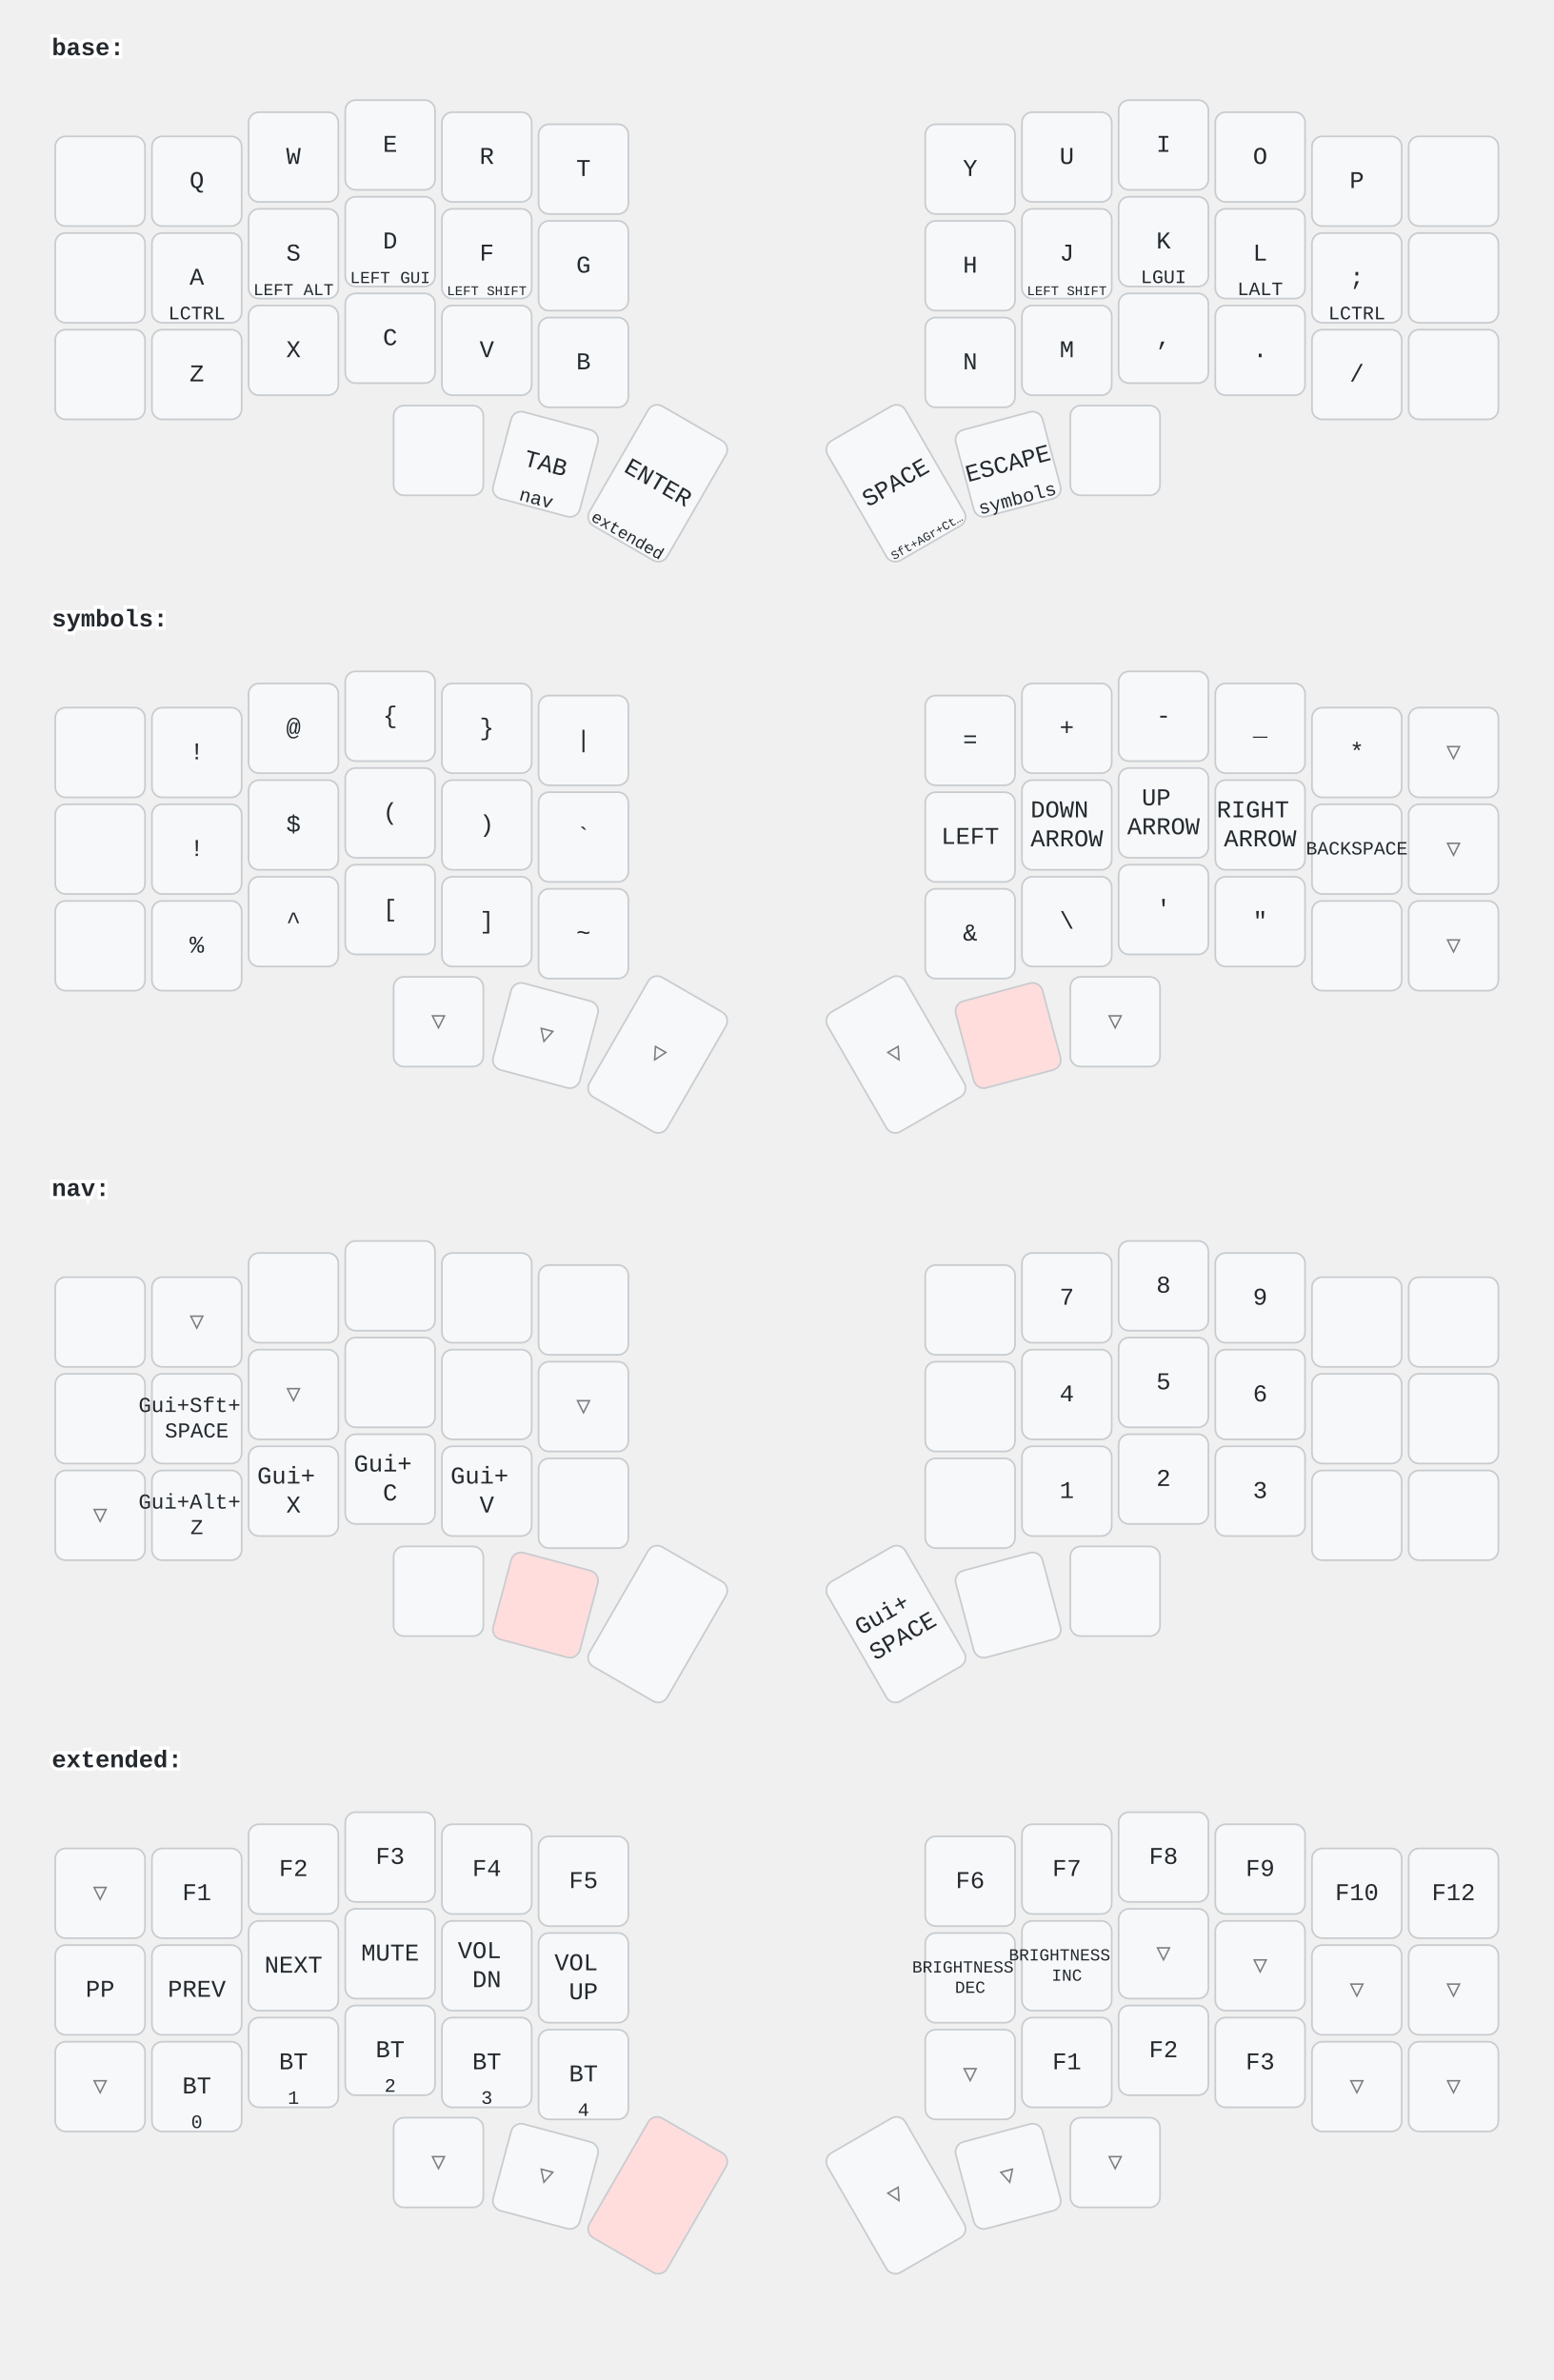
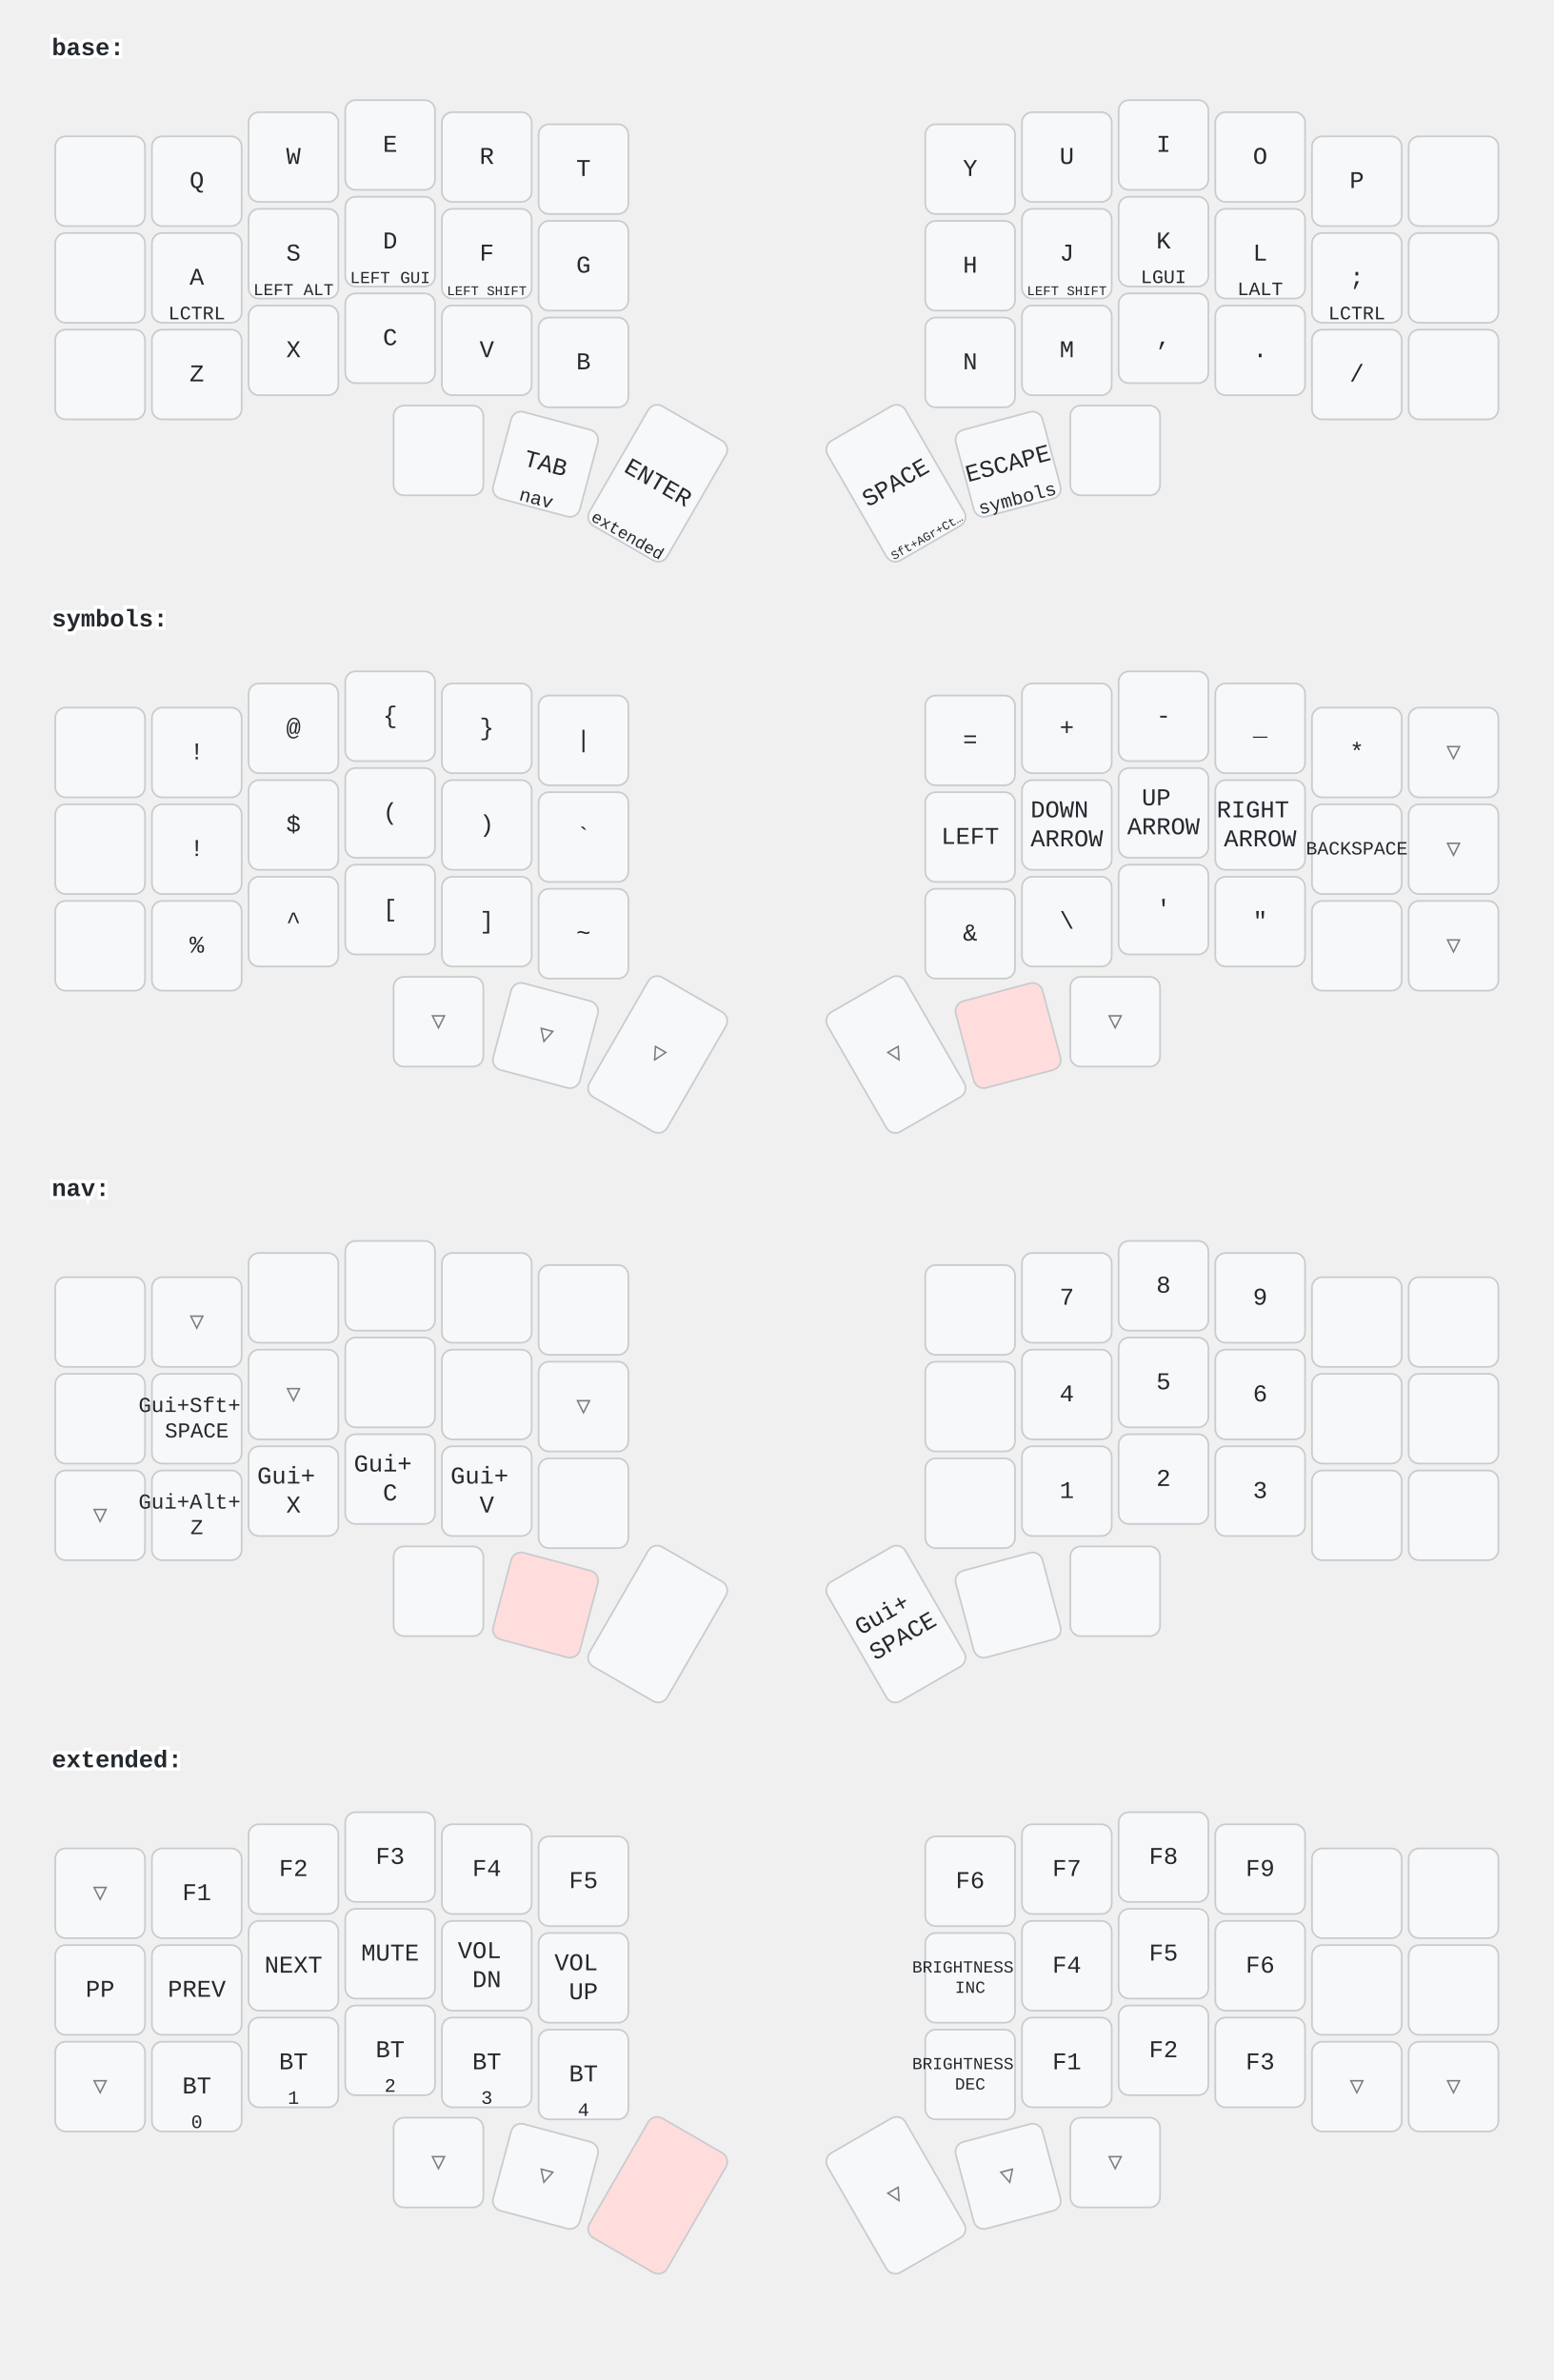
<svg xmlns="http://www.w3.org/2000/svg" width="900" height="1379" viewBox="0 0 900 1379" class="keymap">
  <style>/* inherit to force styles through use tags */
svg path {
    fill: inherit;
}

/* font and background color specifications */
svg.keymap {
    font-family: SFMono-Regular,Consolas,Liberation Mono,Menlo,monospace;
    font-size: 14px;
    font-kerning: normal;
    text-rendering: optimizeLegibility;
    fill: #24292e;
}

/* default key styling */
rect.key {
    fill: #f6f8fa;
}

rect.key, rect.combo {
    stroke: #c9cccf;
    stroke-width: 1;
}

/* default key side styling, only used is draw_key_sides is set */
rect.side {
    filter: brightness(90%);
}

/* color accent for combo boxes */
rect.combo, rect.combo-separate {
    fill: #cdf;
}

/* color accent for held keys */
rect.held, rect.combo.held {
    fill: #fdd;
}

/* color accent for ghost (optional) keys */
rect.ghost, rect.combo.ghost {
    stroke-dasharray: 4, 4;
    stroke-width: 2;
}

text {
    text-anchor: middle;
    dominant-baseline: middle;
}

/* styling for layer labels */
text.label {
    font-weight: bold;
    text-anchor: start;
    stroke: white;
    stroke-width: 4;
    paint-order: stroke;
}

/* styling for optional footer */
text.footer {
    text-anchor: end;
    dominant-baseline: auto;
    stroke: white;
    stroke-width: 4;
    paint-order: stroke;
}

/* styling for combo tap, and key hold/shifted label text */
text.combo, text.hold, text.shifted {
    font-size: 11px;
}

text.hold {
    text-anchor: middle;
    dominant-baseline: auto;
}

text.shifted {
    text-anchor: middle;
    dominant-baseline: hanging;
}

/* styling for hold/shifted label text in combo box */
text.combo.hold, text.combo.shifted {
    font-size: 8px;
}

/* lighter symbol for transparent keys */
text.trans {
    fill: #7b7e81;
}

/* styling for combo dendrons */
path.combo {
    stroke-width: 1;
    stroke: gray;
    fill: none;
}

/* Start Tabler Icons Cleanup */
/* cannot use height/width with glyphs */
.icon-tabler &gt; path {
    fill: inherit;
    stroke: inherit;
    stroke-width: 2;
}
/* hide tabler's default box */
.icon-tabler &gt; path[stroke="none"][fill="none"] {
    visibility: hidden;
}
/* End Tabler Icons Cleanup */
</style>
  <g transform="translate(30, 0)" class="layer-base">
    <text x="0" y="28" class="label">base:</text>
    <g transform="translate(0, 56)">
      <g transform="translate(28, 49)" class="key keypos-0">
        <rect rx="6" ry="6" x="-26" y="-26" width="52" height="52" class="key" />
      </g>
      <g transform="translate(84, 49)" class="key keypos-1">
        <rect rx="6" ry="6" x="-26" y="-26" width="52" height="52" class="key" />
        <text x="0" y="0" class="key tap">Q</text>
      </g>
      <g transform="translate(140, 35)" class="key keypos-2">
        <rect rx="6" ry="6" x="-26" y="-26" width="52" height="52" class="key" />
        <text x="0" y="0" class="key tap">W</text>
      </g>
      <g transform="translate(196, 28)" class="key keypos-3">
        <rect rx="6" ry="6" x="-26" y="-26" width="52" height="52" class="key" />
        <text x="0" y="0" class="key tap">E</text>
      </g>
      <g transform="translate(252, 35)" class="key keypos-4">
        <rect rx="6" ry="6" x="-26" y="-26" width="52" height="52" class="key" />
        <text x="0" y="0" class="key tap">R</text>
      </g>
      <g transform="translate(308, 42)" class="key keypos-5">
        <rect rx="6" ry="6" x="-26" y="-26" width="52" height="52" class="key" />
        <text x="0" y="0" class="key tap">T</text>
      </g>
      <g transform="translate(532, 42)" class="key keypos-6">
        <rect rx="6" ry="6" x="-26" y="-26" width="52" height="52" class="key" />
        <text x="0" y="0" class="key tap">Y</text>
      </g>
      <g transform="translate(588, 35)" class="key keypos-7">
        <rect rx="6" ry="6" x="-26" y="-26" width="52" height="52" class="key" />
        <text x="0" y="0" class="key tap">U</text>
      </g>
      <g transform="translate(644, 28)" class="key keypos-8">
        <rect rx="6" ry="6" x="-26" y="-26" width="52" height="52" class="key" />
        <text x="0" y="0" class="key tap">I</text>
      </g>
      <g transform="translate(700, 35)" class="key keypos-9">
        <rect rx="6" ry="6" x="-26" y="-26" width="52" height="52" class="key" />
        <text x="0" y="0" class="key tap">O</text>
      </g>
      <g transform="translate(756, 49)" class="key keypos-10">
        <rect rx="6" ry="6" x="-26" y="-26" width="52" height="52" class="key" />
        <text x="0" y="0" class="key tap">P</text>
      </g>
      <g transform="translate(812, 49)" class="key keypos-11">
        <rect rx="6" ry="6" x="-26" y="-26" width="52" height="52" class="key" />
      </g>
      <g transform="translate(28, 105)" class="key keypos-12">
        <rect rx="6" ry="6" x="-26" y="-26" width="52" height="52" class="key" />
      </g>
      <g transform="translate(84, 105)" class="key keypos-13">
        <rect rx="6" ry="6" x="-26" y="-26" width="52" height="52" class="key" />
        <text x="0" y="0" class="key tap">A</text>
        <text x="0" y="24" class="key hold">LCTRL</text>
      </g>
      <g transform="translate(140, 91)" class="key keypos-14">
        <rect rx="6" ry="6" x="-26" y="-26" width="52" height="52" class="key" />
        <text x="0" y="0" class="key tap">S</text>
        <text x="0" y="24" class="key hold">
          <tspan style="font-size: 88%">LEFT ALT</tspan>
        </text>
      </g>
      <g transform="translate(196, 84)" class="key keypos-15">
        <rect rx="6" ry="6" x="-26" y="-26" width="52" height="52" class="key" />
        <text x="0" y="0" class="key tap">D</text>
        <text x="0" y="24" class="key hold">
          <tspan style="font-size: 88%">LEFT GUI</tspan>
        </text>
      </g>
      <g transform="translate(252, 91)" class="key keypos-16">
        <rect rx="6" ry="6" x="-26" y="-26" width="52" height="52" class="key" />
        <text x="0" y="0" class="key tap">F</text>
        <text x="0" y="24" class="key hold">
          <tspan style="font-size: 70%">LEFT SHIFT</tspan>
        </text>
      </g>
      <g transform="translate(308, 98)" class="key keypos-17">
        <rect rx="6" ry="6" x="-26" y="-26" width="52" height="52" class="key" />
        <text x="0" y="0" class="key tap">G</text>
      </g>
      <g transform="translate(532, 98)" class="key keypos-18">
        <rect rx="6" ry="6" x="-26" y="-26" width="52" height="52" class="key" />
        <text x="0" y="0" class="key tap">H</text>
      </g>
      <g transform="translate(588, 91)" class="key keypos-19">
        <rect rx="6" ry="6" x="-26" y="-26" width="52" height="52" class="key" />
        <text x="0" y="0" class="key tap">J</text>
        <text x="0" y="24" class="key hold">
          <tspan style="font-size: 70%">LEFT SHIFT</tspan>
        </text>
      </g>
      <g transform="translate(644, 84)" class="key keypos-20">
        <rect rx="6" ry="6" x="-26" y="-26" width="52" height="52" class="key" />
        <text x="0" y="0" class="key tap">K</text>
        <text x="0" y="24" class="key hold">LGUI</text>
      </g>
      <g transform="translate(700, 91)" class="key keypos-21">
        <rect rx="6" ry="6" x="-26" y="-26" width="52" height="52" class="key" />
        <text x="0" y="0" class="key tap">L</text>
        <text x="0" y="24" class="key hold">LALT</text>
      </g>
      <g transform="translate(756, 105)" class="key keypos-22">
        <rect rx="6" ry="6" x="-26" y="-26" width="52" height="52" class="key" />
        <text x="0" y="0" class="key tap">;</text>
        <text x="0" y="24" class="key hold">LCTRL</text>
      </g>
      <g transform="translate(812, 105)" class="key keypos-23">
        <rect rx="6" ry="6" x="-26" y="-26" width="52" height="52" class="key" />
      </g>
      <g transform="translate(28, 161)" class="key keypos-24">
        <rect rx="6" ry="6" x="-26" y="-26" width="52" height="52" class="key" />
      </g>
      <g transform="translate(84, 161)" class="key keypos-25">
        <rect rx="6" ry="6" x="-26" y="-26" width="52" height="52" class="key" />
        <text x="0" y="0" class="key tap">Z</text>
      </g>
      <g transform="translate(140, 147)" class="key keypos-26">
        <rect rx="6" ry="6" x="-26" y="-26" width="52" height="52" class="key" />
        <text x="0" y="0" class="key tap">X</text>
      </g>
      <g transform="translate(196, 140)" class="key keypos-27">
        <rect rx="6" ry="6" x="-26" y="-26" width="52" height="52" class="key" />
        <text x="0" y="0" class="key tap">C</text>
      </g>
      <g transform="translate(252, 147)" class="key keypos-28">
        <rect rx="6" ry="6" x="-26" y="-26" width="52" height="52" class="key" />
        <text x="0" y="0" class="key tap">V</text>
      </g>
      <g transform="translate(308, 154)" class="key keypos-29">
        <rect rx="6" ry="6" x="-26" y="-26" width="52" height="52" class="key" />
        <text x="0" y="0" class="key tap">B</text>
      </g>
      <g transform="translate(532, 154)" class="key keypos-30">
        <rect rx="6" ry="6" x="-26" y="-26" width="52" height="52" class="key" />
        <text x="0" y="0" class="key tap">N</text>
      </g>
      <g transform="translate(588, 147)" class="key keypos-31">
        <rect rx="6" ry="6" x="-26" y="-26" width="52" height="52" class="key" />
        <text x="0" y="0" class="key tap">M</text>
      </g>
      <g transform="translate(644, 140)" class="key keypos-32">
        <rect rx="6" ry="6" x="-26" y="-26" width="52" height="52" class="key" />
        <text x="0" y="0" class="key tap">,</text>
      </g>
      <g transform="translate(700, 147)" class="key keypos-33">
        <rect rx="6" ry="6" x="-26" y="-26" width="52" height="52" class="key" />
        <text x="0" y="0" class="key tap">.</text>
      </g>
      <g transform="translate(756, 161)" class="key keypos-34">
        <rect rx="6" ry="6" x="-26" y="-26" width="52" height="52" class="key" />
        <text x="0" y="0" class="key tap">/</text>
      </g>
      <g transform="translate(812, 161)" class="key keypos-35">
        <rect rx="6" ry="6" x="-26" y="-26" width="52" height="52" class="key" />
      </g>
      <g transform="translate(224, 205)" class="key keypos-36">
        <rect rx="6" ry="6" x="-26" y="-26" width="52" height="52" class="key" />
      </g>
      <g transform="translate(286, 213) rotate(15.0)" class="key keypos-37">
        <rect rx="6" ry="6" x="-26" y="-26" width="52" height="52" class="key" />
        <text x="0" y="0" class="key tap">TAB</text>
        <text x="0" y="24" class="key hold">nav</text>
      </g>
      <g transform="translate(351, 224) rotate(30.0)" class="key keypos-38">
        <rect rx="6" ry="6" x="-26" y="-40" width="52" height="80" class="key" />
        <text x="0" y="0" class="key tap">ENTER</text>
        <text x="0" y="38" class="key hold">
          <tspan style="font-size: 88%">extended</tspan>
        </text>
      </g>
      <g transform="translate(489, 224) rotate(-30.0)" class="key keypos-39">
        <rect rx="6" ry="6" x="-26" y="-40" width="52" height="80" class="key" />
        <text x="0" y="0" class="key tap">SPACE</text>
        <text x="0" y="38" class="key hold">
          <tspan style="font-size: 64%">Sft+AGr+Ct…</tspan>
        </text>
      </g>
      <g transform="translate(554, 213) rotate(-15.0)" class="key keypos-40">
        <rect rx="6" ry="6" x="-26" y="-26" width="52" height="52" class="key" />
        <text x="0" y="0" class="key tap">ESCAPE</text>
        <text x="0" y="24" class="key hold">symbols</text>
      </g>
      <g transform="translate(616, 205)" class="key keypos-41">
        <rect rx="6" ry="6" x="-26" y="-26" width="52" height="52" class="key" />
      </g>
    </g>
  </g>
  <g transform="translate(30, 331)" class="layer-symbols">
    <text x="0" y="28" class="label">symbols:</text>
    <g transform="translate(0, 56)">
      <g transform="translate(28, 49)" class="key keypos-0">
        <rect rx="6" ry="6" x="-26" y="-26" width="52" height="52" class="key" />
      </g>
      <g transform="translate(84, 49)" class="key keypos-1">
        <rect rx="6" ry="6" x="-26" y="-26" width="52" height="52" class="key" />
        <text x="0" y="0" class="key tap">!</text>
      </g>
      <g transform="translate(140, 35)" class="key keypos-2">
        <rect rx="6" ry="6" x="-26" y="-26" width="52" height="52" class="key" />
        <text x="0" y="0" class="key tap">@</text>
      </g>
      <g transform="translate(196, 28)" class="key keypos-3">
        <rect rx="6" ry="6" x="-26" y="-26" width="52" height="52" class="key" />
        <text x="0" y="0" class="key tap">{</text>
      </g>
      <g transform="translate(252, 35)" class="key keypos-4">
        <rect rx="6" ry="6" x="-26" y="-26" width="52" height="52" class="key" />
        <text x="0" y="0" class="key tap">}</text>
      </g>
      <g transform="translate(308, 42)" class="key keypos-5">
        <rect rx="6" ry="6" x="-26" y="-26" width="52" height="52" class="key" />
        <text x="0" y="0" class="key tap">|</text>
      </g>
      <g transform="translate(532, 42)" class="key keypos-6">
        <rect rx="6" ry="6" x="-26" y="-26" width="52" height="52" class="key" />
        <text x="0" y="0" class="key tap">=</text>
      </g>
      <g transform="translate(588, 35)" class="key keypos-7">
        <rect rx="6" ry="6" x="-26" y="-26" width="52" height="52" class="key" />
        <text x="0" y="0" class="key tap">+</text>
      </g>
      <g transform="translate(644, 28)" class="key keypos-8">
        <rect rx="6" ry="6" x="-26" y="-26" width="52" height="52" class="key" />
        <text x="0" y="0" class="key tap">-</text>
      </g>
      <g transform="translate(700, 35)" class="key keypos-9">
        <rect rx="6" ry="6" x="-26" y="-26" width="52" height="52" class="key" />
        <text x="0" y="0" class="key tap">_</text>
      </g>
      <g transform="translate(756, 49)" class="key keypos-10">
        <rect rx="6" ry="6" x="-26" y="-26" width="52" height="52" class="key" />
        <text x="0" y="0" class="key tap">*</text>
      </g>
      <g transform="translate(812, 49)" class="key trans keypos-11">
        <rect rx="6" ry="6" x="-26" y="-26" width="52" height="52" class="key trans" />
        <text x="0" y="0" class="key trans tap">▽</text>
      </g>
      <g transform="translate(28, 105)" class="key keypos-12">
        <rect rx="6" ry="6" x="-26" y="-26" width="52" height="52" class="key" />
      </g>
      <g transform="translate(84, 105)" class="key keypos-13">
        <rect rx="6" ry="6" x="-26" y="-26" width="52" height="52" class="key" />
        <text x="0" y="0" class="key tap">!</text>
      </g>
      <g transform="translate(140, 91)" class="key keypos-14">
        <rect rx="6" ry="6" x="-26" y="-26" width="52" height="52" class="key" />
        <text x="0" y="0" class="key tap">$</text>
      </g>
      <g transform="translate(196, 84)" class="key keypos-15">
        <rect rx="6" ry="6" x="-26" y="-26" width="52" height="52" class="key" />
        <text x="0" y="0" class="key tap">(</text>
      </g>
      <g transform="translate(252, 91)" class="key keypos-16">
        <rect rx="6" ry="6" x="-26" y="-26" width="52" height="52" class="key" />
        <text x="0" y="0" class="key tap">)</text>
      </g>
      <g transform="translate(308, 98)" class="key keypos-17">
        <rect rx="6" ry="6" x="-26" y="-26" width="52" height="52" class="key" />
        <text x="0" y="0" class="key tap">`</text>
      </g>
      <g transform="translate(532, 98)" class="key keypos-18">
        <rect rx="6" ry="6" x="-26" y="-26" width="52" height="52" class="key" />
        <text x="0" y="0" class="key tap">LEFT</text>
      </g>
      <g transform="translate(588, 91)" class="key keypos-19">
        <rect rx="6" ry="6" x="-26" y="-26" width="52" height="52" class="key" />
        <text x="0" y="0" class="key tap">
          <tspan x="0" dy="-0.6em">DOWN</tspan>
          <tspan x="0" dy="1.2em">ARROW</tspan>
        </text>
      </g>
      <g transform="translate(644, 84)" class="key keypos-20">
        <rect rx="6" ry="6" x="-26" y="-26" width="52" height="52" class="key" />
        <text x="0" y="0" class="key tap">
          <tspan x="0" dy="-0.6em">UP</tspan>
          <tspan x="0" dy="1.2em">ARROW</tspan>
        </text>
      </g>
      <g transform="translate(700, 91)" class="key keypos-21">
        <rect rx="6" ry="6" x="-26" y="-26" width="52" height="52" class="key" />
        <text x="0" y="0" class="key tap">
          <tspan x="0" dy="-0.6em">RIGHT</tspan>
          <tspan x="0" dy="1.2em">ARROW</tspan>
        </text>
      </g>
      <g transform="translate(756, 105)" class="key keypos-22">
        <rect rx="6" ry="6" x="-26" y="-26" width="52" height="52" class="key" />
        <text x="0" y="0" class="key tap">
          <tspan style="font-size: 78%">BACKSPACE</tspan>
        </text>
      </g>
      <g transform="translate(812, 105)" class="key trans keypos-23">
        <rect rx="6" ry="6" x="-26" y="-26" width="52" height="52" class="key trans" />
        <text x="0" y="0" class="key trans tap">▽</text>
      </g>
      <g transform="translate(28, 161)" class="key keypos-24">
        <rect rx="6" ry="6" x="-26" y="-26" width="52" height="52" class="key" />
      </g>
      <g transform="translate(84, 161)" class="key keypos-25">
        <rect rx="6" ry="6" x="-26" y="-26" width="52" height="52" class="key" />
        <text x="0" y="0" class="key tap">%</text>
      </g>
      <g transform="translate(140, 147)" class="key keypos-26">
        <rect rx="6" ry="6" x="-26" y="-26" width="52" height="52" class="key" />
        <text x="0" y="0" class="key tap">^</text>
      </g>
      <g transform="translate(196, 140)" class="key keypos-27">
        <rect rx="6" ry="6" x="-26" y="-26" width="52" height="52" class="key" />
        <text x="0" y="0" class="key tap">[</text>
      </g>
      <g transform="translate(252, 147)" class="key keypos-28">
        <rect rx="6" ry="6" x="-26" y="-26" width="52" height="52" class="key" />
        <text x="0" y="0" class="key tap">]</text>
      </g>
      <g transform="translate(308, 154)" class="key keypos-29">
        <rect rx="6" ry="6" x="-26" y="-26" width="52" height="52" class="key" />
        <text x="0" y="0" class="key tap">~</text>
      </g>
      <g transform="translate(532, 154)" class="key keypos-30">
        <rect rx="6" ry="6" x="-26" y="-26" width="52" height="52" class="key" />
        <text x="0" y="0" class="key tap">&amp;</text>
      </g>
      <g transform="translate(588, 147)" class="key keypos-31">
        <rect rx="6" ry="6" x="-26" y="-26" width="52" height="52" class="key" />
        <text x="0" y="0" class="key tap">\</text>
      </g>
      <g transform="translate(644, 140)" class="key keypos-32">
        <rect rx="6" ry="6" x="-26" y="-26" width="52" height="52" class="key" />
        <text x="0" y="0" class="key tap">'</text>
      </g>
      <g transform="translate(700, 147)" class="key keypos-33">
        <rect rx="6" ry="6" x="-26" y="-26" width="52" height="52" class="key" />
        <text x="0" y="0" class="key tap">"</text>
      </g>
      <g transform="translate(756, 161)" class="key keypos-34">
        <rect rx="6" ry="6" x="-26" y="-26" width="52" height="52" class="key" />
      </g>
      <g transform="translate(812, 161)" class="key trans keypos-35">
        <rect rx="6" ry="6" x="-26" y="-26" width="52" height="52" class="key trans" />
        <text x="0" y="0" class="key trans tap">▽</text>
      </g>
      <g transform="translate(224, 205)" class="key trans keypos-36">
        <rect rx="6" ry="6" x="-26" y="-26" width="52" height="52" class="key trans" />
        <text x="0" y="0" class="key trans tap">▽</text>
      </g>
      <g transform="translate(286, 213) rotate(15.0)" class="key trans keypos-37">
        <rect rx="6" ry="6" x="-26" y="-26" width="52" height="52" class="key trans" />
        <text x="0" y="0" class="key trans tap">▽</text>
      </g>
      <g transform="translate(351, 224) rotate(30.0)" class="key trans keypos-38">
        <rect rx="6" ry="6" x="-26" y="-40" width="52" height="80" class="key trans" />
        <text x="0" y="0" class="key trans tap">▽</text>
      </g>
      <g transform="translate(489, 224) rotate(-30.0)" class="key trans keypos-39">
        <rect rx="6" ry="6" x="-26" y="-40" width="52" height="80" class="key trans" />
        <text x="0" y="0" class="key trans tap">▽</text>
      </g>
      <g transform="translate(554, 213) rotate(-15.0)" class="key held keypos-40">
        <rect rx="6" ry="6" x="-26" y="-26" width="52" height="52" class="key held" />
      </g>
      <g transform="translate(616, 205)" class="key trans keypos-41">
        <rect rx="6" ry="6" x="-26" y="-26" width="52" height="52" class="key trans" />
        <text x="0" y="0" class="key trans tap">▽</text>
      </g>
    </g>
  </g>
  <g transform="translate(30, 661)" class="layer-nav">
    <text x="0" y="28" class="label">nav:</text>
    <g transform="translate(0, 56)">
      <g transform="translate(28, 49)" class="key keypos-0">
        <rect rx="6" ry="6" x="-26" y="-26" width="52" height="52" class="key" />
      </g>
      <g transform="translate(84, 49)" class="key trans keypos-1">
        <rect rx="6" ry="6" x="-26" y="-26" width="52" height="52" class="key trans" />
        <text x="0" y="0" class="key trans tap">▽</text>
      </g>
      <g transform="translate(140, 35)" class="key keypos-2">
        <rect rx="6" ry="6" x="-26" y="-26" width="52" height="52" class="key" />
      </g>
      <g transform="translate(196, 28)" class="key keypos-3">
        <rect rx="6" ry="6" x="-26" y="-26" width="52" height="52" class="key" />
      </g>
      <g transform="translate(252, 35)" class="key keypos-4">
        <rect rx="6" ry="6" x="-26" y="-26" width="52" height="52" class="key" />
      </g>
      <g transform="translate(308, 42)" class="key keypos-5">
        <rect rx="6" ry="6" x="-26" y="-26" width="52" height="52" class="key" />
      </g>
      <g transform="translate(532, 42)" class="key keypos-6">
        <rect rx="6" ry="6" x="-26" y="-26" width="52" height="52" class="key" />
      </g>
      <g transform="translate(588, 35)" class="key keypos-7">
        <rect rx="6" ry="6" x="-26" y="-26" width="52" height="52" class="key" />
        <text x="0" y="0" class="key tap">7</text>
      </g>
      <g transform="translate(644, 28)" class="key keypos-8">
        <rect rx="6" ry="6" x="-26" y="-26" width="52" height="52" class="key" />
        <text x="0" y="0" class="key tap">8</text>
      </g>
      <g transform="translate(700, 35)" class="key keypos-9">
        <rect rx="6" ry="6" x="-26" y="-26" width="52" height="52" class="key" />
        <text x="0" y="0" class="key tap">9</text>
      </g>
      <g transform="translate(756, 49)" class="key keypos-10">
        <rect rx="6" ry="6" x="-26" y="-26" width="52" height="52" class="key" />
      </g>
      <g transform="translate(812, 49)" class="key keypos-11">
        <rect rx="6" ry="6" x="-26" y="-26" width="52" height="52" class="key" />
      </g>
      <g transform="translate(28, 105)" class="key keypos-12">
        <rect rx="6" ry="6" x="-26" y="-26" width="52" height="52" class="key" />
      </g>
      <g transform="translate(84, 105)" class="key keypos-13">
        <rect rx="6" ry="6" x="-26" y="-26" width="52" height="52" class="key" />
        <text x="0" y="0" class="key tap">
          <tspan x="0" dy="-0.6em" style="font-size: 88%">Gui+Sft+</tspan>
          <tspan x="0" dy="1.2em" style="font-size: 88%">SPACE</tspan>
        </text>
      </g>
      <g transform="translate(140, 91)" class="key trans keypos-14">
        <rect rx="6" ry="6" x="-26" y="-26" width="52" height="52" class="key trans" />
        <text x="0" y="0" class="key trans tap">▽</text>
      </g>
      <g transform="translate(196, 84)" class="key keypos-15">
        <rect rx="6" ry="6" x="-26" y="-26" width="52" height="52" class="key" />
      </g>
      <g transform="translate(252, 91)" class="key keypos-16">
        <rect rx="6" ry="6" x="-26" y="-26" width="52" height="52" class="key" />
      </g>
      <g transform="translate(308, 98)" class="key trans keypos-17">
        <rect rx="6" ry="6" x="-26" y="-26" width="52" height="52" class="key trans" />
        <text x="0" y="0" class="key trans tap">▽</text>
      </g>
      <g transform="translate(532, 98)" class="key keypos-18">
        <rect rx="6" ry="6" x="-26" y="-26" width="52" height="52" class="key" />
      </g>
      <g transform="translate(588, 91)" class="key keypos-19">
        <rect rx="6" ry="6" x="-26" y="-26" width="52" height="52" class="key" />
        <text x="0" y="0" class="key tap">4</text>
      </g>
      <g transform="translate(644, 84)" class="key keypos-20">
        <rect rx="6" ry="6" x="-26" y="-26" width="52" height="52" class="key" />
        <text x="0" y="0" class="key tap">5</text>
      </g>
      <g transform="translate(700, 91)" class="key keypos-21">
        <rect rx="6" ry="6" x="-26" y="-26" width="52" height="52" class="key" />
        <text x="0" y="0" class="key tap">6</text>
      </g>
      <g transform="translate(756, 105)" class="key keypos-22">
        <rect rx="6" ry="6" x="-26" y="-26" width="52" height="52" class="key" />
      </g>
      <g transform="translate(812, 105)" class="key keypos-23">
        <rect rx="6" ry="6" x="-26" y="-26" width="52" height="52" class="key" />
      </g>
      <g transform="translate(28, 161)" class="key trans keypos-24">
        <rect rx="6" ry="6" x="-26" y="-26" width="52" height="52" class="key trans" />
        <text x="0" y="0" class="key trans tap">▽</text>
      </g>
      <g transform="translate(84, 161)" class="key keypos-25">
        <rect rx="6" ry="6" x="-26" y="-26" width="52" height="52" class="key" />
        <text x="0" y="0" class="key tap">
          <tspan x="0" dy="-0.6em" style="font-size: 88%">Gui+Alt+</tspan>
          <tspan x="0" dy="1.2em" style="font-size: 88%">Z</tspan>
        </text>
      </g>
      <g transform="translate(140, 147)" class="key keypos-26">
        <rect rx="6" ry="6" x="-26" y="-26" width="52" height="52" class="key" />
        <text x="0" y="0" class="key tap">
          <tspan x="0" dy="-0.6em">Gui+</tspan>
          <tspan x="0" dy="1.2em">X</tspan>
        </text>
      </g>
      <g transform="translate(196, 140)" class="key keypos-27">
        <rect rx="6" ry="6" x="-26" y="-26" width="52" height="52" class="key" />
        <text x="0" y="0" class="key tap">
          <tspan x="0" dy="-0.6em">Gui+</tspan>
          <tspan x="0" dy="1.2em">C</tspan>
        </text>
      </g>
      <g transform="translate(252, 147)" class="key keypos-28">
        <rect rx="6" ry="6" x="-26" y="-26" width="52" height="52" class="key" />
        <text x="0" y="0" class="key tap">
          <tspan x="0" dy="-0.6em">Gui+</tspan>
          <tspan x="0" dy="1.2em">V</tspan>
        </text>
      </g>
      <g transform="translate(308, 154)" class="key keypos-29">
        <rect rx="6" ry="6" x="-26" y="-26" width="52" height="52" class="key" />
      </g>
      <g transform="translate(532, 154)" class="key keypos-30">
        <rect rx="6" ry="6" x="-26" y="-26" width="52" height="52" class="key" />
      </g>
      <g transform="translate(588, 147)" class="key keypos-31">
        <rect rx="6" ry="6" x="-26" y="-26" width="52" height="52" class="key" />
        <text x="0" y="0" class="key tap">1</text>
      </g>
      <g transform="translate(644, 140)" class="key keypos-32">
        <rect rx="6" ry="6" x="-26" y="-26" width="52" height="52" class="key" />
        <text x="0" y="0" class="key tap">2</text>
      </g>
      <g transform="translate(700, 147)" class="key keypos-33">
        <rect rx="6" ry="6" x="-26" y="-26" width="52" height="52" class="key" />
        <text x="0" y="0" class="key tap">3</text>
      </g>
      <g transform="translate(756, 161)" class="key keypos-34">
        <rect rx="6" ry="6" x="-26" y="-26" width="52" height="52" class="key" />
      </g>
      <g transform="translate(812, 161)" class="key keypos-35">
        <rect rx="6" ry="6" x="-26" y="-26" width="52" height="52" class="key" />
      </g>
      <g transform="translate(224, 205)" class="key keypos-36">
        <rect rx="6" ry="6" x="-26" y="-26" width="52" height="52" class="key" />
      </g>
      <g transform="translate(286, 213) rotate(15.0)" class="key held keypos-37">
        <rect rx="6" ry="6" x="-26" y="-26" width="52" height="52" class="key held" />
      </g>
      <g transform="translate(351, 224) rotate(30.0)" class="key keypos-38">
        <rect rx="6" ry="6" x="-26" y="-40" width="52" height="80" class="key" />
      </g>
      <g transform="translate(489, 224) rotate(-30.0)" class="key keypos-39">
        <rect rx="6" ry="6" x="-26" y="-40" width="52" height="80" class="key" />
        <text x="0" y="0" class="key tap">
          <tspan x="0" dy="-0.6em">Gui+</tspan>
          <tspan x="0" dy="1.2em">SPACE</tspan>
        </text>
      </g>
      <g transform="translate(554, 213) rotate(-15.0)" class="key keypos-40">
        <rect rx="6" ry="6" x="-26" y="-26" width="52" height="52" class="key" />
      </g>
      <g transform="translate(616, 205)" class="key keypos-41">
        <rect rx="6" ry="6" x="-26" y="-26" width="52" height="52" class="key" />
      </g>
    </g>
  </g>
  <g transform="translate(30, 992)" class="layer-extended">
    <text x="0" y="28" class="label">extended:</text>
    <g transform="translate(0, 56)">
      <g transform="translate(28, 49)" class="key trans keypos-0">
        <rect rx="6" ry="6" x="-26" y="-26" width="52" height="52" class="key trans" />
        <text x="0" y="0" class="key trans tap">▽</text>
      </g>
      <g transform="translate(84, 49)" class="key keypos-1">
        <rect rx="6" ry="6" x="-26" y="-26" width="52" height="52" class="key" />
        <text x="0" y="0" class="key tap">F1</text>
      </g>
      <g transform="translate(140, 35)" class="key keypos-2">
        <rect rx="6" ry="6" x="-26" y="-26" width="52" height="52" class="key" />
        <text x="0" y="0" class="key tap">F2</text>
      </g>
      <g transform="translate(196, 28)" class="key keypos-3">
        <rect rx="6" ry="6" x="-26" y="-26" width="52" height="52" class="key" />
        <text x="0" y="0" class="key tap">F3</text>
      </g>
      <g transform="translate(252, 35)" class="key keypos-4">
        <rect rx="6" ry="6" x="-26" y="-26" width="52" height="52" class="key" />
        <text x="0" y="0" class="key tap">F4</text>
      </g>
      <g transform="translate(308, 42)" class="key keypos-5">
        <rect rx="6" ry="6" x="-26" y="-26" width="52" height="52" class="key" />
        <text x="0" y="0" class="key tap">F5</text>
      </g>
      <g transform="translate(532, 42)" class="key keypos-6">
        <rect rx="6" ry="6" x="-26" y="-26" width="52" height="52" class="key" />
        <text x="0" y="0" class="key tap">F6</text>
      </g>
      <g transform="translate(588, 35)" class="key keypos-7">
        <rect rx="6" ry="6" x="-26" y="-26" width="52" height="52" class="key" />
        <text x="0" y="0" class="key tap">F7</text>
      </g>
      <g transform="translate(644, 28)" class="key keypos-8">
        <rect rx="6" ry="6" x="-26" y="-26" width="52" height="52" class="key" />
        <text x="0" y="0" class="key tap">F8</text>
      </g>
      <g transform="translate(700, 35)" class="key keypos-9">
        <rect rx="6" ry="6" x="-26" y="-26" width="52" height="52" class="key" />
        <text x="0" y="0" class="key tap">F9</text>
      </g>
      <g transform="translate(756, 49)" class="key keypos-10">
        <rect rx="6" ry="6" x="-26" y="-26" width="52" height="52" class="key" />
-         <text x="0" y="0" class="key tap">F10</text>
      </g>
      <g transform="translate(812, 49)" class="key keypos-11">
        <rect rx="6" ry="6" x="-26" y="-26" width="52" height="52" class="key" />
-         <text x="0" y="0" class="key tap">F12</text>
      </g>
      <g transform="translate(28, 105)" class="key keypos-12">
        <rect rx="6" ry="6" x="-26" y="-26" width="52" height="52" class="key" />
        <text x="0" y="0" class="key tap">PP</text>
      </g>
      <g transform="translate(84, 105)" class="key keypos-13">
        <rect rx="6" ry="6" x="-26" y="-26" width="52" height="52" class="key" />
        <text x="0" y="0" class="key tap">PREV</text>
      </g>
      <g transform="translate(140, 91)" class="key keypos-14">
        <rect rx="6" ry="6" x="-26" y="-26" width="52" height="52" class="key" />
        <text x="0" y="0" class="key tap">NEXT</text>
      </g>
      <g transform="translate(196, 84)" class="key keypos-15">
        <rect rx="6" ry="6" x="-26" y="-26" width="52" height="52" class="key" />
        <text x="0" y="0" class="key tap">MUTE</text>
      </g>
      <g transform="translate(252, 91)" class="key keypos-16">
        <rect rx="6" ry="6" x="-26" y="-26" width="52" height="52" class="key" />
        <text x="0" y="0" class="key tap">
          <tspan x="0" dy="-0.6em">VOL</tspan>
          <tspan x="0" dy="1.2em">DN</tspan>
        </text>
      </g>
      <g transform="translate(308, 98)" class="key keypos-17">
        <rect rx="6" ry="6" x="-26" y="-26" width="52" height="52" class="key" />
        <text x="0" y="0" class="key tap">
          <tspan x="0" dy="-0.6em">VOL</tspan>
          <tspan x="0" dy="1.2em">UP</tspan>
        </text>
      </g>
      <g transform="translate(532, 98)" class="key keypos-18">
        <rect rx="6" ry="6" x="-26" y="-26" width="52" height="52" class="key" />
        <text x="0" y="0" class="key tap">
          <tspan x="0" dy="-0.6em" style="font-size: 70%">BRIGHTNESS</tspan>
-           <tspan x="0" dy="1.2em" style="font-size: 70%">DEC</tspan>
+           <tspan x="0" dy="1.2em" style="font-size: 70%">INC</tspan>
        </text>
      </g>
      <g transform="translate(588, 91)" class="key keypos-19">
        <rect rx="6" ry="6" x="-26" y="-26" width="52" height="52" class="key" />
-         <text x="0" y="0" class="key tap">
-           <tspan x="0" dy="-0.6em" style="font-size: 70%">BRIGHTNESS</tspan>
-           <tspan x="0" dy="1.2em" style="font-size: 70%">INC</tspan>
-         </text>
-       </g>
-       <g transform="translate(644, 84)" class="key trans keypos-20">
-         <rect rx="6" ry="6" x="-26" y="-26" width="52" height="52" class="key trans" />
-         <text x="0" y="0" class="key trans tap">▽</text>
-       </g>
-       <g transform="translate(700, 91)" class="key trans keypos-21">
-         <rect rx="6" ry="6" x="-26" y="-26" width="52" height="52" class="key trans" />
-         <text x="0" y="0" class="key trans tap">▽</text>
-       </g>
-       <g transform="translate(756, 105)" class="key trans keypos-22">
-         <rect rx="6" ry="6" x="-26" y="-26" width="52" height="52" class="key trans" />
-         <text x="0" y="0" class="key trans tap">▽</text>
-       </g>
-       <g transform="translate(812, 105)" class="key trans keypos-23">
-         <rect rx="6" ry="6" x="-26" y="-26" width="52" height="52" class="key trans" />
-         <text x="0" y="0" class="key trans tap">▽</text>
+         <text x="0" y="0" class="key tap">F4</text>
+       </g>
+       <g transform="translate(644, 84)" class="key keypos-20">
+         <rect rx="6" ry="6" x="-26" y="-26" width="52" height="52" class="key" />
+         <text x="0" y="0" class="key tap">F5</text>
+       </g>
+       <g transform="translate(700, 91)" class="key keypos-21">
+         <rect rx="6" ry="6" x="-26" y="-26" width="52" height="52" class="key" />
+         <text x="0" y="0" class="key tap">F6</text>
+       </g>
+       <g transform="translate(756, 105)" class="key keypos-22">
+         <rect rx="6" ry="6" x="-26" y="-26" width="52" height="52" class="key" />
+       </g>
+       <g transform="translate(812, 105)" class="key keypos-23">
+         <rect rx="6" ry="6" x="-26" y="-26" width="52" height="52" class="key" />
      </g>
      <g transform="translate(28, 161)" class="key trans keypos-24">
        <rect rx="6" ry="6" x="-26" y="-26" width="52" height="52" class="key trans" />
        <text x="0" y="0" class="key trans tap">▽</text>
      </g>
      <g transform="translate(84, 161)" class="key keypos-25">
        <rect rx="6" ry="6" x="-26" y="-26" width="52" height="52" class="key" />
        <text x="0" y="0" class="key tap">BT</text>
        <text x="0" y="24" class="key hold">0</text>
      </g>
      <g transform="translate(140, 147)" class="key keypos-26">
        <rect rx="6" ry="6" x="-26" y="-26" width="52" height="52" class="key" />
        <text x="0" y="0" class="key tap">BT</text>
        <text x="0" y="24" class="key hold">1</text>
      </g>
      <g transform="translate(196, 140)" class="key keypos-27">
        <rect rx="6" ry="6" x="-26" y="-26" width="52" height="52" class="key" />
        <text x="0" y="0" class="key tap">BT</text>
        <text x="0" y="24" class="key hold">2</text>
      </g>
      <g transform="translate(252, 147)" class="key keypos-28">
        <rect rx="6" ry="6" x="-26" y="-26" width="52" height="52" class="key" />
        <text x="0" y="0" class="key tap">BT</text>
        <text x="0" y="24" class="key hold">3</text>
      </g>
      <g transform="translate(308, 154)" class="key keypos-29">
        <rect rx="6" ry="6" x="-26" y="-26" width="52" height="52" class="key" />
        <text x="0" y="0" class="key tap">BT</text>
        <text x="0" y="24" class="key hold">4</text>
      </g>
-       <g transform="translate(532, 154)" class="key trans keypos-30">
-         <rect rx="6" ry="6" x="-26" y="-26" width="52" height="52" class="key trans" />
-         <text x="0" y="0" class="key trans tap">▽</text>
+       <g transform="translate(532, 154)" class="key keypos-30">
+         <rect rx="6" ry="6" x="-26" y="-26" width="52" height="52" class="key" />
+         <text x="0" y="0" class="key tap">
+           <tspan x="0" dy="-0.6em" style="font-size: 70%">BRIGHTNESS</tspan>
+           <tspan x="0" dy="1.2em" style="font-size: 70%">DEC</tspan>
+         </text>
      </g>
      <g transform="translate(588, 147)" class="key keypos-31">
        <rect rx="6" ry="6" x="-26" y="-26" width="52" height="52" class="key" />
        <text x="0" y="0" class="key tap">F1</text>
      </g>
      <g transform="translate(644, 140)" class="key keypos-32">
        <rect rx="6" ry="6" x="-26" y="-26" width="52" height="52" class="key" />
        <text x="0" y="0" class="key tap">F2</text>
      </g>
      <g transform="translate(700, 147)" class="key keypos-33">
        <rect rx="6" ry="6" x="-26" y="-26" width="52" height="52" class="key" />
        <text x="0" y="0" class="key tap">F3</text>
      </g>
      <g transform="translate(756, 161)" class="key trans keypos-34">
        <rect rx="6" ry="6" x="-26" y="-26" width="52" height="52" class="key trans" />
        <text x="0" y="0" class="key trans tap">▽</text>
      </g>
      <g transform="translate(812, 161)" class="key trans keypos-35">
        <rect rx="6" ry="6" x="-26" y="-26" width="52" height="52" class="key trans" />
        <text x="0" y="0" class="key trans tap">▽</text>
      </g>
      <g transform="translate(224, 205)" class="key trans keypos-36">
        <rect rx="6" ry="6" x="-26" y="-26" width="52" height="52" class="key trans" />
        <text x="0" y="0" class="key trans tap">▽</text>
      </g>
      <g transform="translate(286, 213) rotate(15.0)" class="key trans keypos-37">
        <rect rx="6" ry="6" x="-26" y="-26" width="52" height="52" class="key trans" />
        <text x="0" y="0" class="key trans tap">▽</text>
      </g>
      <g transform="translate(351, 224) rotate(30.0)" class="key held keypos-38">
        <rect rx="6" ry="6" x="-26" y="-40" width="52" height="80" class="key held" />
      </g>
      <g transform="translate(489, 224) rotate(-30.0)" class="key trans keypos-39">
        <rect rx="6" ry="6" x="-26" y="-40" width="52" height="80" class="key trans" />
        <text x="0" y="0" class="key trans tap">▽</text>
      </g>
      <g transform="translate(554, 213) rotate(-15.0)" class="key trans keypos-40">
        <rect rx="6" ry="6" x="-26" y="-26" width="52" height="52" class="key trans" />
        <text x="0" y="0" class="key trans tap">▽</text>
      </g>
      <g transform="translate(616, 205)" class="key trans keypos-41">
        <rect rx="6" ry="6" x="-26" y="-26" width="52" height="52" class="key trans" />
        <text x="0" y="0" class="key trans tap">▽</text>
      </g>
    </g>
  </g>
</svg>
